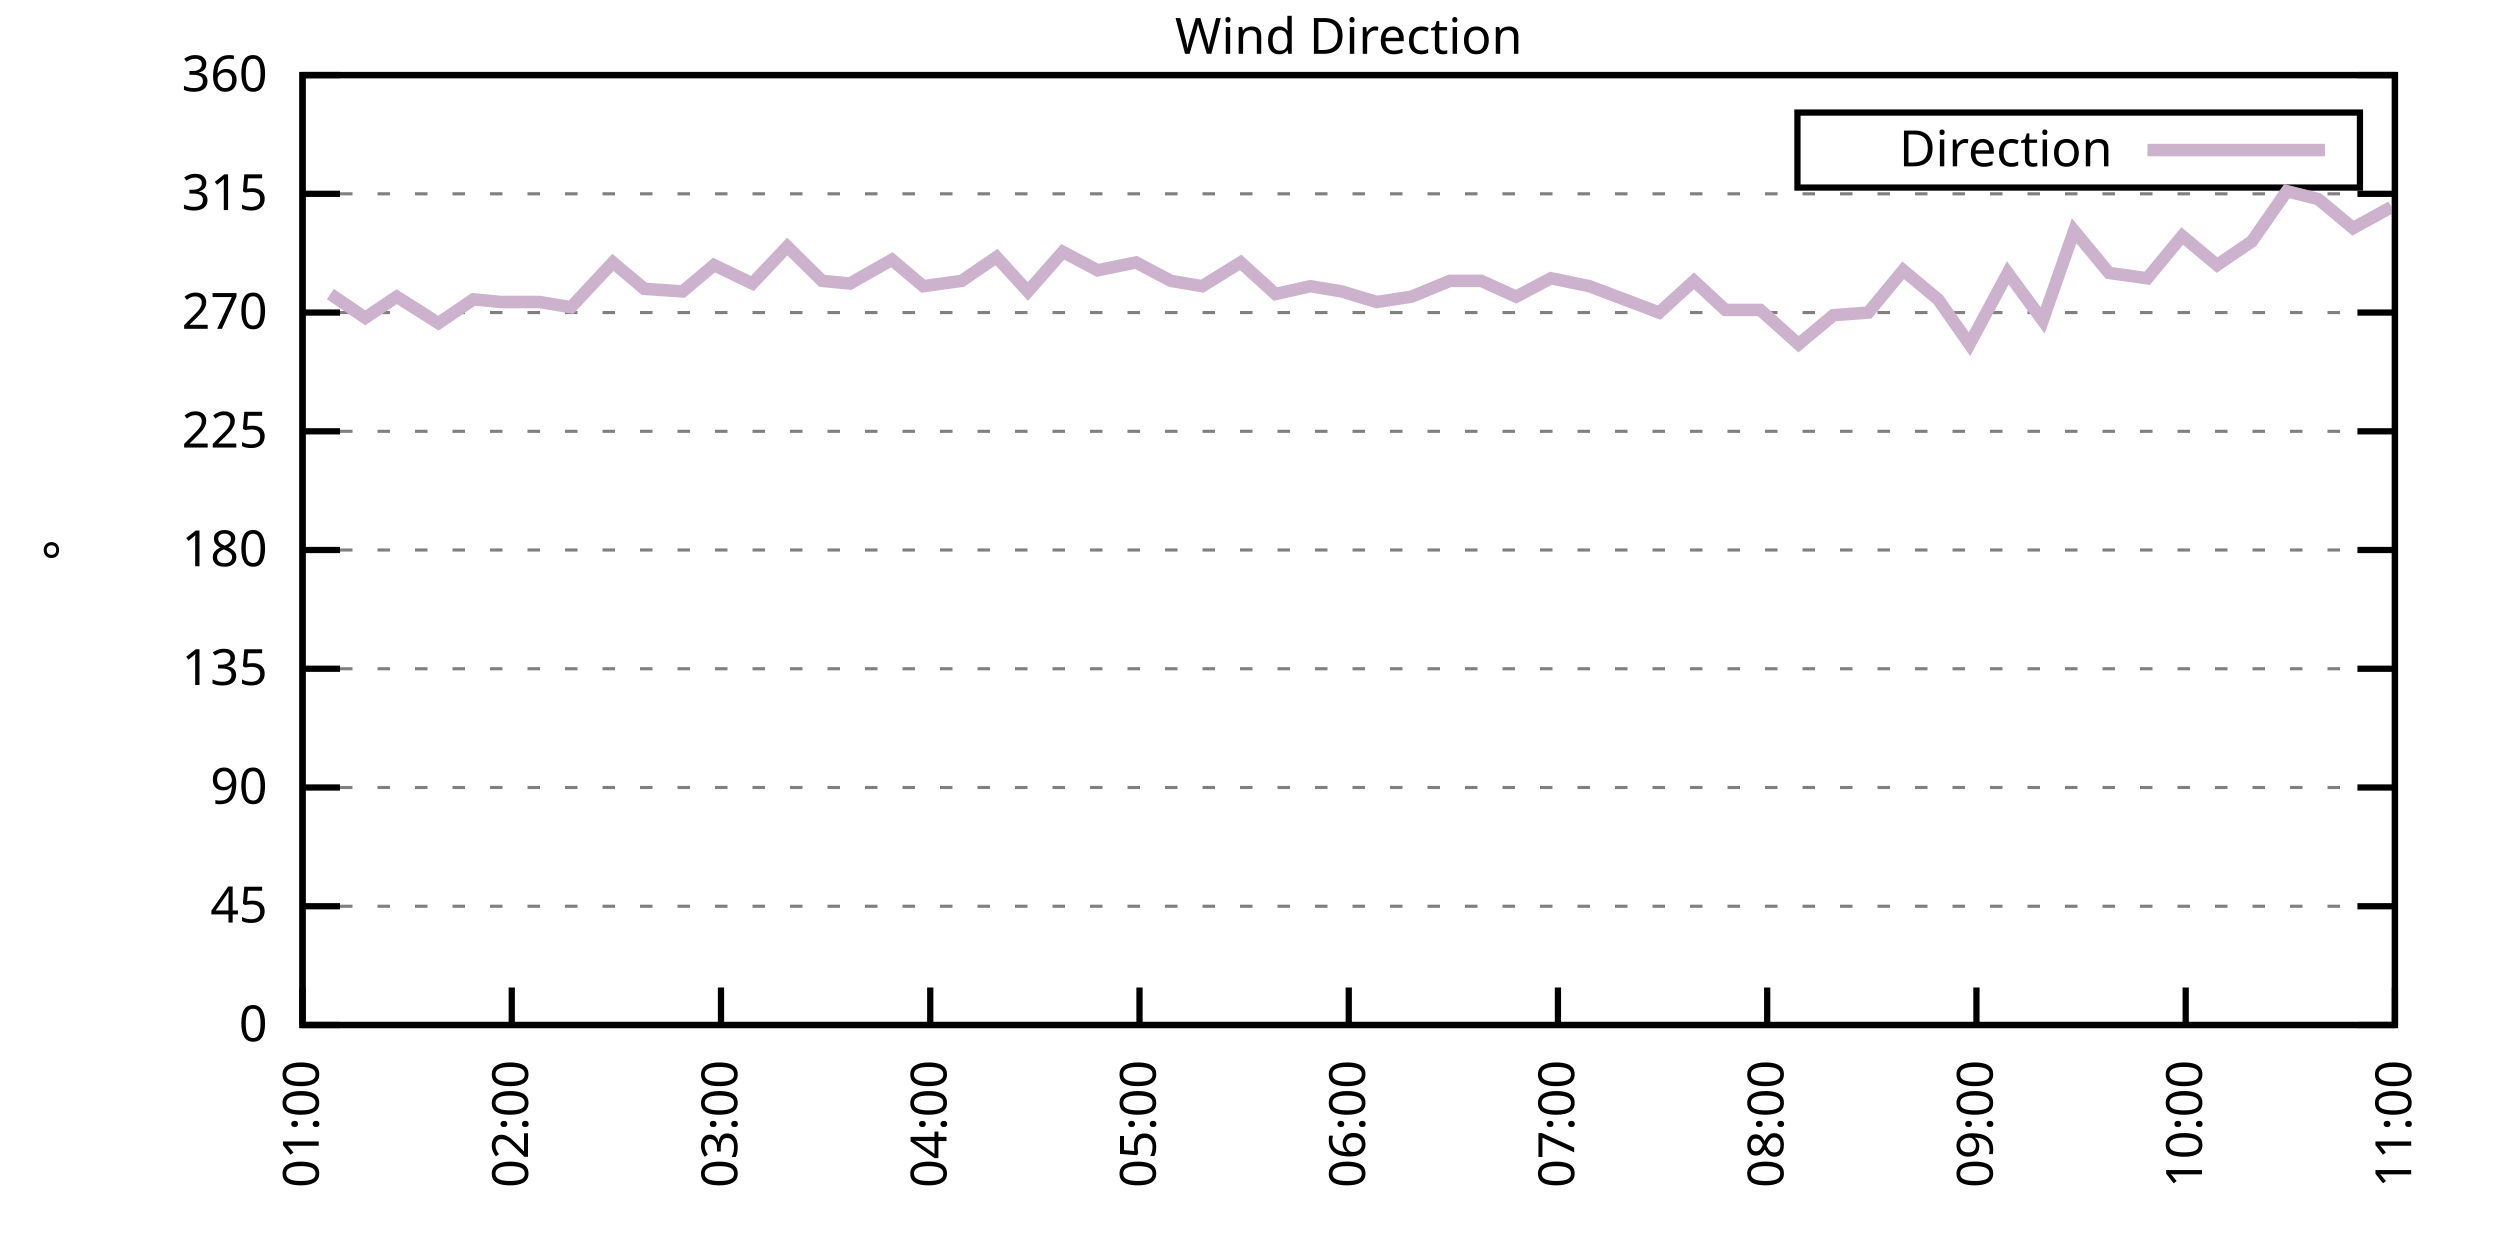
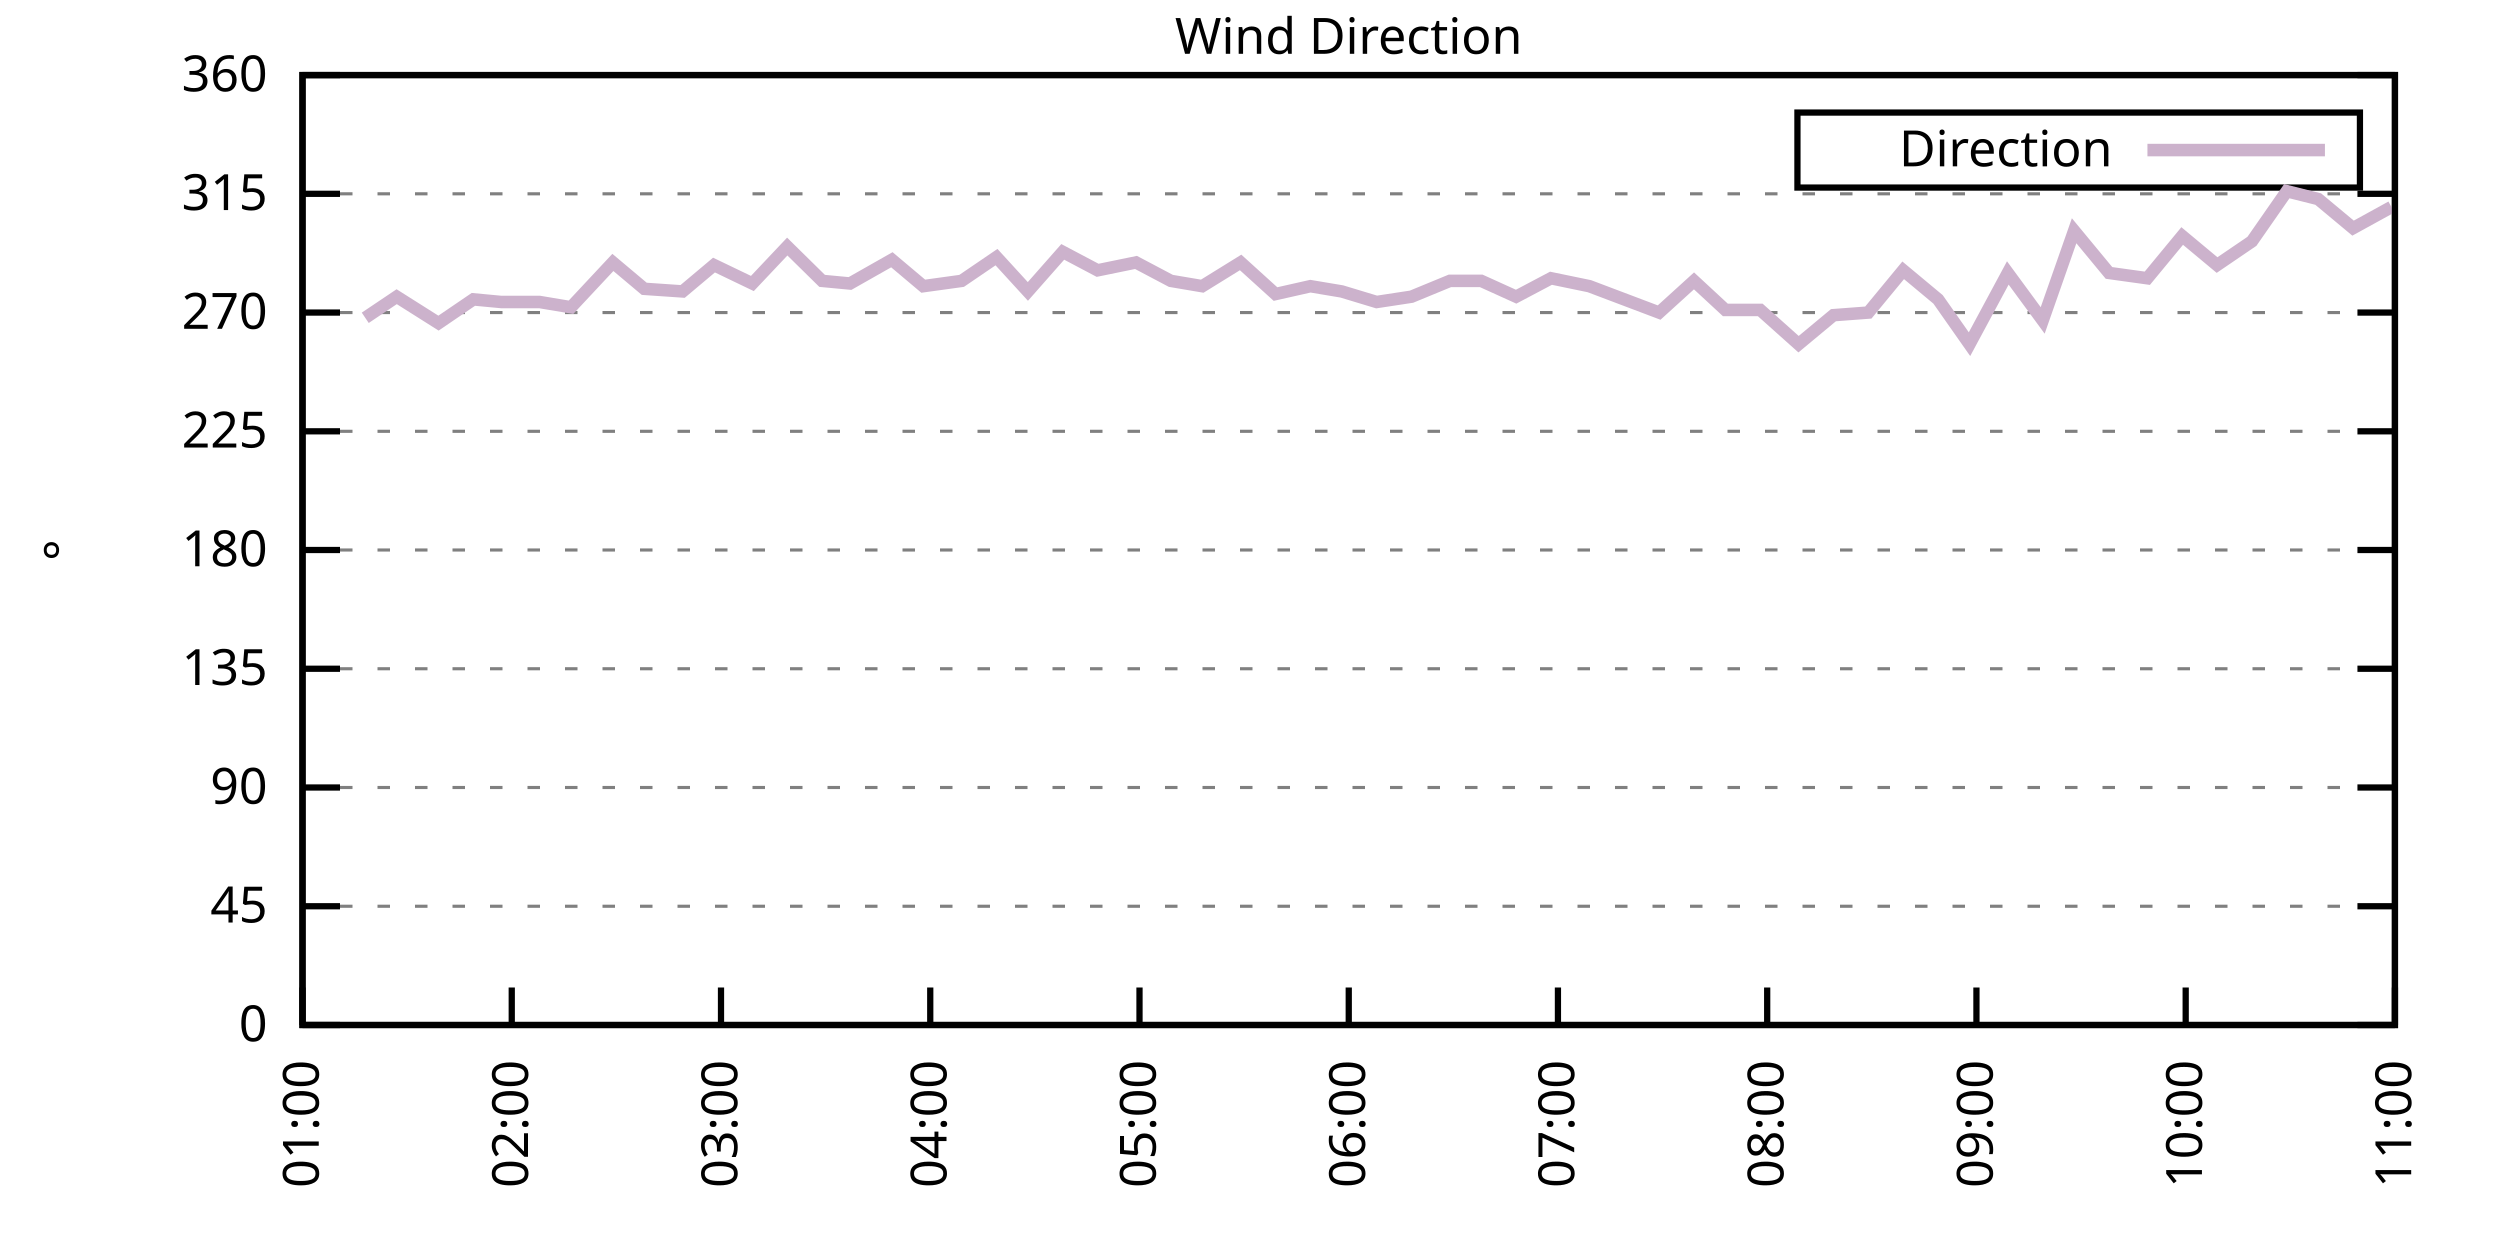
<svg xmlns="http://www.w3.org/2000/svg" xmlns:xlink="http://www.w3.org/1999/xlink" width="400" height="200" viewBox="0 0 400 200">
  <g id="gnuplot_canvas">
    <rect x="0" y="0" width="400" height="200" fill="none" />
    <defs>
      <circle id="gpDot" r="0.5" stroke-width="0.5" stroke="currentColor" />
      <path id="gpPt0" stroke-width="0.333" stroke="currentColor" d="M-1,0 h2 M0,-1 v2" />
      <path id="gpPt1" stroke-width="0.333" stroke="currentColor" d="M-1,-1 L1,1 M1,-1 L-1,1" />
      <path id="gpPt2" stroke-width="0.333" stroke="currentColor" d="M-1,0 L1,0 M0,-1 L0,1 M-1,-1 L1,1 M-1,1 L1,-1" />
      <rect id="gpPt3" stroke-width="0.333" stroke="currentColor" x="-1" y="-1" width="2" height="2" />
      <rect id="gpPt4" stroke-width="0.333" stroke="currentColor" fill="currentColor" x="-1" y="-1" width="2" height="2" />
      <circle id="gpPt5" stroke-width="0.333" stroke="currentColor" cx="0" cy="0" r="1" />
      <use xlink:href="#gpPt5" id="gpPt6" fill="currentColor" stroke="none" />
      <path id="gpPt7" stroke-width="0.333" stroke="currentColor" d="M0,-1.33 L-1.33,0.67 L1.33,0.67 z" />
      <use xlink:href="#gpPt7" id="gpPt8" fill="currentColor" stroke="none" />
      <use xlink:href="#gpPt7" id="gpPt9" stroke="currentColor" transform="rotate(180)" />
      <use xlink:href="#gpPt9" id="gpPt10" fill="currentColor" stroke="none" />
      <use xlink:href="#gpPt3" id="gpPt11" stroke="currentColor" transform="rotate(45)" />
      <use xlink:href="#gpPt11" id="gpPt12" fill="currentColor" stroke="none" />
      <path id="gpPt13" stroke-width="0.333" stroke="currentColor" d="M0,1.330 L1.265,0.411 L0.782,-1.067 L-0.782,-1.076 L-1.265,0.411 z" />
      <use xlink:href="#gpPt13" id="gpPt14" fill="currentColor" stroke="none" />
      <filter id="textbox" filterUnits="objectBoundingBox" x="0" y="0" height="1" width="1">
        <feFlood flood-color="white" flood-opacity="1" result="bgnd" />
        <feComposite in="SourceGraphic" in2="bgnd" operator="atop" />
      </filter>
      <filter id="greybox" filterUnits="objectBoundingBox" x="0" y="0" height="1" width="1">
        <feFlood flood-color="lightgrey" flood-opacity="1" result="grey" />
        <feComposite in="SourceGraphic" in2="grey" operator="atop" />
      </filter>
    </defs>
    <g fill="none" color="white" stroke="currentColor" stroke-width="1.00" stroke-linecap="butt" stroke-linejoin="miter">
</g>
    <g fill="none" color="black" stroke="currentColor" stroke-width="1.00" stroke-linecap="butt" stroke-linejoin="miter">
      <g stroke="none" shape-rendering="crispEdges">
        <polygon fill="rgb(255, 255, 255)" points="48.40,164.00 383.18,164.00 383.18,12.02 48.40,12.02 " />
      </g>
    </g>
    <g fill="none" color="black" stroke="currentColor" stroke-width="1.00" stroke-linecap="butt" stroke-linejoin="miter">
</g>
    <g fill="none" color="black" stroke="black" stroke-width="0.50" stroke-linecap="butt" stroke-linejoin="miter">
</g>
    <g fill="none" color="gray" stroke="currentColor" stroke-width="0.50" stroke-linecap="butt" stroke-linejoin="miter">
      <path stroke="gray" stroke-dasharray="2,4" class="gridline" d="M48.40,164.00 L383.19,164.00  " />
    </g>
    <g fill="none" color="gray" stroke="gray" stroke-width="1.00" stroke-linecap="butt" stroke-linejoin="miter">
</g>
    <g fill="none" color="black" stroke="currentColor" stroke-width="1.00" stroke-linecap="butt" stroke-linejoin="miter">
      <path stroke="black" d="M48.40,164.00 L54.40,164.00 M383.19,164.00 L377.19,164.00  " />
      <g transform="translate(42.80,166.60)" stroke="none" fill="black" font-family="Sans" font-size="8.00" text-anchor="end">
        <text>
          <tspan font-family="Sans"> 0</tspan>
        </text>
      </g>
    </g>
    <g fill="none" color="black" stroke="currentColor" stroke-width="1.00" stroke-linecap="butt" stroke-linejoin="miter">
</g>
    <g fill="none" color="black" stroke="black" stroke-width="0.50" stroke-linecap="butt" stroke-linejoin="miter">
</g>
    <g fill="none" color="gray" stroke="currentColor" stroke-width="0.50" stroke-linecap="butt" stroke-linejoin="miter">
      <path stroke="gray" stroke-dasharray="2,4" class="gridline" d="M48.40,145.00 L383.19,145.00  " />
    </g>
    <g fill="none" color="gray" stroke="gray" stroke-width="1.00" stroke-linecap="butt" stroke-linejoin="miter">
</g>
    <g fill="none" color="black" stroke="currentColor" stroke-width="1.00" stroke-linecap="butt" stroke-linejoin="miter">
      <path stroke="black" d="M48.40,145.00 L54.40,145.00 M383.19,145.00 L377.19,145.00  " />
      <g transform="translate(42.80,147.60)" stroke="none" fill="black" font-family="Sans" font-size="8.00" text-anchor="end">
        <text>
          <tspan font-family="Sans"> 45</tspan>
        </text>
      </g>
    </g>
    <g fill="none" color="black" stroke="currentColor" stroke-width="1.00" stroke-linecap="butt" stroke-linejoin="miter">
</g>
    <g fill="none" color="black" stroke="black" stroke-width="0.50" stroke-linecap="butt" stroke-linejoin="miter">
</g>
    <g fill="none" color="gray" stroke="currentColor" stroke-width="0.50" stroke-linecap="butt" stroke-linejoin="miter">
      <path stroke="gray" stroke-dasharray="2,4" class="gridline" d="M48.40,126.00 L383.19,126.00  " />
    </g>
    <g fill="none" color="gray" stroke="gray" stroke-width="1.00" stroke-linecap="butt" stroke-linejoin="miter">
</g>
    <g fill="none" color="black" stroke="currentColor" stroke-width="1.00" stroke-linecap="butt" stroke-linejoin="miter">
      <path stroke="black" d="M48.40,126.00 L54.40,126.00 M383.19,126.00 L377.19,126.00  " />
      <g transform="translate(42.80,128.60)" stroke="none" fill="black" font-family="Sans" font-size="8.00" text-anchor="end">
        <text>
          <tspan font-family="Sans"> 90</tspan>
        </text>
      </g>
    </g>
    <g fill="none" color="black" stroke="currentColor" stroke-width="1.00" stroke-linecap="butt" stroke-linejoin="miter">
</g>
    <g fill="none" color="black" stroke="black" stroke-width="0.50" stroke-linecap="butt" stroke-linejoin="miter">
</g>
    <g fill="none" color="gray" stroke="currentColor" stroke-width="0.50" stroke-linecap="butt" stroke-linejoin="miter">
      <path stroke="gray" stroke-dasharray="2,4" class="gridline" d="M48.40,107.00 L383.19,107.00  " />
    </g>
    <g fill="none" color="gray" stroke="gray" stroke-width="1.00" stroke-linecap="butt" stroke-linejoin="miter">
</g>
    <g fill="none" color="black" stroke="currentColor" stroke-width="1.00" stroke-linecap="butt" stroke-linejoin="miter">
      <path stroke="black" d="M48.40,107.00 L54.40,107.00 M383.19,107.00 L377.19,107.00  " />
      <g transform="translate(42.80,109.60)" stroke="none" fill="black" font-family="Sans" font-size="8.00" text-anchor="end">
        <text>
          <tspan font-family="Sans"> 135</tspan>
        </text>
      </g>
    </g>
    <g fill="none" color="black" stroke="currentColor" stroke-width="1.00" stroke-linecap="butt" stroke-linejoin="miter">
</g>
    <g fill="none" color="black" stroke="black" stroke-width="0.50" stroke-linecap="butt" stroke-linejoin="miter">
</g>
    <g fill="none" color="gray" stroke="currentColor" stroke-width="0.50" stroke-linecap="butt" stroke-linejoin="miter">
      <path stroke="gray" stroke-dasharray="2,4" class="gridline" d="M48.40,88.00 L383.19,88.00  " />
    </g>
    <g fill="none" color="gray" stroke="gray" stroke-width="1.00" stroke-linecap="butt" stroke-linejoin="miter">
</g>
    <g fill="none" color="black" stroke="currentColor" stroke-width="1.00" stroke-linecap="butt" stroke-linejoin="miter">
      <path stroke="black" d="M48.40,88.00 L54.40,88.00 M383.19,88.00 L377.19,88.00  " />
      <g transform="translate(42.80,90.60)" stroke="none" fill="black" font-family="Sans" font-size="8.00" text-anchor="end">
        <text>
          <tspan font-family="Sans"> 180</tspan>
        </text>
      </g>
    </g>
    <g fill="none" color="black" stroke="currentColor" stroke-width="1.00" stroke-linecap="butt" stroke-linejoin="miter">
</g>
    <g fill="none" color="black" stroke="black" stroke-width="0.50" stroke-linecap="butt" stroke-linejoin="miter">
</g>
    <g fill="none" color="gray" stroke="currentColor" stroke-width="0.50" stroke-linecap="butt" stroke-linejoin="miter">
      <path stroke="gray" stroke-dasharray="2,4" class="gridline" d="M48.40,69.01 L383.19,69.01  " />
    </g>
    <g fill="none" color="gray" stroke="gray" stroke-width="1.00" stroke-linecap="butt" stroke-linejoin="miter">
</g>
    <g fill="none" color="black" stroke="currentColor" stroke-width="1.00" stroke-linecap="butt" stroke-linejoin="miter">
      <path stroke="black" d="M48.40,69.01 L54.40,69.01 M383.19,69.01 L377.19,69.01  " />
      <g transform="translate(42.80,71.61)" stroke="none" fill="black" font-family="Sans" font-size="8.00" text-anchor="end">
        <text>
          <tspan font-family="Sans"> 225</tspan>
        </text>
      </g>
    </g>
    <g fill="none" color="black" stroke="currentColor" stroke-width="1.00" stroke-linecap="butt" stroke-linejoin="miter">
</g>
    <g fill="none" color="black" stroke="black" stroke-width="0.50" stroke-linecap="butt" stroke-linejoin="miter">
</g>
    <g fill="none" color="gray" stroke="currentColor" stroke-width="0.50" stroke-linecap="butt" stroke-linejoin="miter">
      <path stroke="gray" stroke-dasharray="2,4" class="gridline" d="M48.40,50.01 L383.19,50.01  " />
    </g>
    <g fill="none" color="gray" stroke="gray" stroke-width="1.00" stroke-linecap="butt" stroke-linejoin="miter">
</g>
    <g fill="none" color="black" stroke="currentColor" stroke-width="1.00" stroke-linecap="butt" stroke-linejoin="miter">
      <path stroke="black" d="M48.40,50.01 L54.40,50.01 M383.19,50.01 L377.19,50.01  " />
      <g transform="translate(42.80,52.61)" stroke="none" fill="black" font-family="Sans" font-size="8.00" text-anchor="end">
        <text>
          <tspan font-family="Sans"> 270</tspan>
        </text>
      </g>
    </g>
    <g fill="none" color="black" stroke="currentColor" stroke-width="1.00" stroke-linecap="butt" stroke-linejoin="miter">
</g>
    <g fill="none" color="black" stroke="black" stroke-width="0.50" stroke-linecap="butt" stroke-linejoin="miter">
</g>
    <g fill="none" color="gray" stroke="currentColor" stroke-width="0.50" stroke-linecap="butt" stroke-linejoin="miter">
      <path stroke="gray" stroke-dasharray="2,4" class="gridline" d="M48.40,31.01 L383.19,31.01  " />
    </g>
    <g fill="none" color="gray" stroke="gray" stroke-width="1.00" stroke-linecap="butt" stroke-linejoin="miter">
</g>
    <g fill="none" color="black" stroke="currentColor" stroke-width="1.00" stroke-linecap="butt" stroke-linejoin="miter">
      <path stroke="black" d="M48.40,31.01 L54.40,31.01 M383.19,31.01 L377.19,31.01  " />
      <g transform="translate(42.80,33.61)" stroke="none" fill="black" font-family="Sans" font-size="8.00" text-anchor="end">
        <text>
          <tspan font-family="Sans"> 315</tspan>
        </text>
      </g>
    </g>
    <g fill="none" color="black" stroke="currentColor" stroke-width="1.00" stroke-linecap="butt" stroke-linejoin="miter">
</g>
    <g fill="none" color="black" stroke="black" stroke-width="0.50" stroke-linecap="butt" stroke-linejoin="miter">
</g>
    <g fill="none" color="gray" stroke="currentColor" stroke-width="0.50" stroke-linecap="butt" stroke-linejoin="miter">
      <path stroke="gray" stroke-dasharray="2,4" class="gridline" d="M48.40,12.01 L383.19,12.01  " />
    </g>
    <g fill="none" color="gray" stroke="gray" stroke-width="1.00" stroke-linecap="butt" stroke-linejoin="miter">
</g>
    <g fill="none" color="black" stroke="currentColor" stroke-width="1.00" stroke-linecap="butt" stroke-linejoin="miter">
      <path stroke="black" d="M48.40,12.01 L54.40,12.01 M383.19,12.01 L377.19,12.01  " />
      <g transform="translate(42.80,14.61)" stroke="none" fill="black" font-family="Sans" font-size="8.00" text-anchor="end">
        <text>
          <tspan font-family="Sans"> 360</tspan>
        </text>
      </g>
    </g>
    <g fill="none" color="black" stroke="currentColor" stroke-width="1.00" stroke-linecap="butt" stroke-linejoin="miter">
      <path stroke="black" d="M48.40,164.00 L48.40,158.00  " />
      <g transform="translate(51.00,169.60) rotate(270.00)" stroke="none" fill="black" font-family="Sans" font-size="8.00" text-anchor="end">
        <text>
          <tspan font-family="Sans">01:00</tspan>
        </text>
      </g>
    </g>
    <g fill="none" color="black" stroke="currentColor" stroke-width="1.00" stroke-linecap="butt" stroke-linejoin="miter">
      <path stroke="black" d="M81.88,164.00 L81.88,158.00  " />
      <g transform="translate(84.48,169.60) rotate(270.00)" stroke="none" fill="black" font-family="Sans" font-size="8.00" text-anchor="end">
        <text>
          <tspan font-family="Sans">02:00</tspan>
        </text>
      </g>
    </g>
    <g fill="none" color="black" stroke="currentColor" stroke-width="1.00" stroke-linecap="butt" stroke-linejoin="miter">
      <path stroke="black" d="M115.36,164.00 L115.36,158.00  " />
      <g transform="translate(117.96,169.60) rotate(270.00)" stroke="none" fill="black" font-family="Sans" font-size="8.00" text-anchor="end">
        <text>
          <tspan font-family="Sans">03:00</tspan>
        </text>
      </g>
    </g>
    <g fill="none" color="black" stroke="currentColor" stroke-width="1.00" stroke-linecap="butt" stroke-linejoin="miter">
      <path stroke="black" d="M148.84,164.00 L148.84,158.00  " />
      <g transform="translate(151.44,169.60) rotate(270.00)" stroke="none" fill="black" font-family="Sans" font-size="8.00" text-anchor="end">
        <text>
          <tspan font-family="Sans">04:00</tspan>
        </text>
      </g>
    </g>
    <g fill="none" color="black" stroke="currentColor" stroke-width="1.00" stroke-linecap="butt" stroke-linejoin="miter">
      <path stroke="black" d="M182.32,164.00 L182.32,158.00  " />
      <g transform="translate(184.92,169.60) rotate(270.00)" stroke="none" fill="black" font-family="Sans" font-size="8.00" text-anchor="end">
        <text>
          <tspan font-family="Sans">05:00</tspan>
        </text>
      </g>
    </g>
    <g fill="none" color="black" stroke="currentColor" stroke-width="1.00" stroke-linecap="butt" stroke-linejoin="miter">
      <path stroke="black" d="M215.80,164.00 L215.80,158.00  " />
      <g transform="translate(218.40,169.60) rotate(270.00)" stroke="none" fill="black" font-family="Sans" font-size="8.00" text-anchor="end">
        <text>
          <tspan font-family="Sans">06:00</tspan>
        </text>
      </g>
    </g>
    <g fill="none" color="black" stroke="currentColor" stroke-width="1.00" stroke-linecap="butt" stroke-linejoin="miter">
      <path stroke="black" d="M249.27,164.00 L249.27,158.00  " />
      <g transform="translate(251.87,169.60) rotate(270.00)" stroke="none" fill="black" font-family="Sans" font-size="8.00" text-anchor="end">
        <text>
          <tspan font-family="Sans">07:00</tspan>
        </text>
      </g>
    </g>
    <g fill="none" color="black" stroke="currentColor" stroke-width="1.00" stroke-linecap="butt" stroke-linejoin="miter">
      <path stroke="black" d="M282.75,164.00 L282.75,158.00  " />
      <g transform="translate(285.35,169.60) rotate(270.00)" stroke="none" fill="black" font-family="Sans" font-size="8.00" text-anchor="end">
        <text>
          <tspan font-family="Sans">08:00</tspan>
        </text>
      </g>
    </g>
    <g fill="none" color="black" stroke="currentColor" stroke-width="1.00" stroke-linecap="butt" stroke-linejoin="miter">
      <path stroke="black" d="M316.23,164.00 L316.23,158.00  " />
      <g transform="translate(318.83,169.60) rotate(270.00)" stroke="none" fill="black" font-family="Sans" font-size="8.00" text-anchor="end">
        <text>
          <tspan font-family="Sans">09:00</tspan>
        </text>
      </g>
    </g>
    <g fill="none" color="black" stroke="currentColor" stroke-width="1.00" stroke-linecap="butt" stroke-linejoin="miter">
      <path stroke="black" d="M349.71,164.00 L349.71,158.00  " />
      <g transform="translate(352.31,169.60) rotate(270.00)" stroke="none" fill="black" font-family="Sans" font-size="8.00" text-anchor="end">
        <text>
          <tspan font-family="Sans">10:00</tspan>
        </text>
      </g>
    </g>
    <g fill="none" color="black" stroke="currentColor" stroke-width="1.00" stroke-linecap="butt" stroke-linejoin="miter">
      <path stroke="black" d="M383.19,164.00 L383.19,158.00  " />
      <g transform="translate(385.79,169.60) rotate(270.00)" stroke="none" fill="black" font-family="Sans" font-size="8.00" text-anchor="end">
        <text>
          <tspan font-family="Sans">11:00</tspan>
        </text>
      </g>
    </g>
    <g fill="none" color="black" stroke="currentColor" stroke-width="1.00" stroke-linecap="butt" stroke-linejoin="miter">
</g>
    <g fill="none" color="black" stroke="currentColor" stroke-width="1.00" stroke-linecap="butt" stroke-linejoin="miter">
      <path stroke="black" d="M48.40,12.01 L48.40,164.00 L383.19,164.00 L383.19,12.01 L48.40,12.01 Z  " />
    </g>
    <g fill="none" color="black" stroke="currentColor" stroke-width="1.00" stroke-linecap="butt" stroke-linejoin="miter">
</g>
    <g fill="none" color="black" stroke="currentColor" stroke-width="1.00" stroke-linecap="butt" stroke-linejoin="miter">
      <path stroke="black" d="M287.59,30.01 L287.59,18.01 L377.59,18.01 L377.59,30.01 L287.59,30.01 Z  " />
    </g>
    <g id="Wind_direction_plot_1">
      <g fill="none" color="white" stroke="black" stroke-width="2.00" stroke-linecap="butt" stroke-linejoin="miter">
</g>
      <g fill="none" color="black" stroke="currentColor" stroke-width="2.00" stroke-linecap="butt" stroke-linejoin="miter">
        <g transform="translate(337.99,26.61)" stroke="none" fill="black" font-family="Sans" font-size="8.00" text-anchor="end">
          <text>
            <tspan font-family="Sans">Direction</tspan>
          </text>
        </g>
      </g>
      <g fill="none" color="black" stroke="currentColor" stroke-width="2.00" stroke-linecap="butt" stroke-linejoin="miter">
-         <path stroke="rgb(204, 178, 204)" d="M343.59,24.01 L371.99,24.01 M52.86,47.05 L58.44,50.85 L63.47,47.47 L70.16,51.70 L75.74,47.90 L80.21,48.32   L86.34,48.32 L91.36,49.16 L98.06,41.99 L103.08,46.21 L109.22,46.63 L114.24,42.41 L120.38,45.36 L125.96,39.45   L131.54,44.94 L136.00,45.36 L142.70,41.56 L147.72,45.79 L153.86,44.94 L159.44,41.14 L164.46,46.63 L170.04,40.30   L175.62,43.25 L181.76,41.99 L187.34,44.94 L192.36,45.79 L198.50,41.99 L204.08,47.05 L209.66,45.79 L214.68,46.63   L220.26,48.32 L225.84,47.47 L231.98,44.94 L237.00,44.94 L242.58,47.47 L248.16,44.52 L254.30,45.79 L259.88,47.90   L265.46,50.01 L271.04,44.94 L276.06,49.59 L281.64,49.59 L287.77,55.07 L293.35,50.43 L298.93,50.01 L304.51,43.25   L310.09,47.90 L315.12,55.07 L321.25,43.67 L326.83,51.27 L331.86,36.92 L337.44,43.67 L343.57,44.52 L349.15,37.76   L354.73,42.41 L360.31,38.61 L365.89,30.59 L370.91,31.85 L376.49,36.50 L382.63,33.12  " />
+         <path stroke="rgb(204, 178, 204)" d="M343.59,24.01 L371.99,24.01 M58.44,50.85 L63.47,47.47 L70.16,51.70 L75.74,47.90 L80.21,48.32 L86.34,48.32   L91.36,49.16 L98.06,41.99 L103.08,46.21 L109.22,46.63 L114.24,42.41 L120.38,45.36 L125.96,39.45 L131.54,44.94   L136.00,45.36 L142.70,41.56 L147.72,45.79 L153.86,44.94 L159.44,41.14 L164.46,46.63 L170.04,40.30 L175.62,43.25   L181.76,41.99 L187.34,44.94 L192.36,45.79 L198.50,41.99 L204.08,47.05 L209.66,45.79 L214.68,46.63 L220.26,48.32   L225.84,47.47 L231.98,44.94 L237.00,44.94 L242.58,47.47 L248.16,44.52 L254.30,45.79 L259.88,47.90 L265.46,50.01   L271.04,44.94 L276.06,49.59 L281.64,49.59 L287.77,55.07 L293.35,50.43 L298.93,50.01 L304.51,43.25 L310.09,47.90   L315.12,55.07 L321.25,43.67 L326.83,51.27 L331.86,36.92 L337.44,43.67 L343.57,44.52 L349.15,37.76 L354.73,42.41   L360.31,38.61 L365.89,30.59 L370.91,31.85 L376.49,36.50 L382.63,33.12  " />
      </g>
    </g>
    <g fill="none" color="black" stroke="currentColor" stroke-width="2.00" stroke-linecap="butt" stroke-linejoin="miter">
</g>
    <g fill="none" color="black" stroke="black" stroke-width="1.00" stroke-linecap="butt" stroke-linejoin="miter">
</g>
    <g fill="none" color="black" stroke="currentColor" stroke-width="1.00" stroke-linecap="butt" stroke-linejoin="miter">
      <path stroke="black" d="M48.40,12.01 L48.40,164.00 L383.19,164.00 L383.19,12.01 L48.40,12.01 Z  " />
      <g transform="translate(12.80,88.01) rotate(270.00)" stroke="none" fill="black" font-family="Sans" font-size="8.00" text-anchor="middle">
        <text>
          <tspan font-family="Sans">°</tspan>
        </text>
      </g>
    </g>
    <g fill="none" color="black" stroke="currentColor" stroke-width="1.00" stroke-linecap="butt" stroke-linejoin="miter">
</g>
    <g fill="none" color="black" stroke="currentColor" stroke-width="1.00" stroke-linecap="butt" stroke-linejoin="miter">
      <g transform="translate(215.79,8.61)" stroke="none" fill="black" font-family="Sans" font-size="8.00" text-anchor="middle">
        <text>
          <tspan font-family="Sans">Wind Direction</tspan>
        </text>
      </g>
    </g>
    <g fill="none" color="black" stroke="currentColor" stroke-width="1.00" stroke-linecap="butt" stroke-linejoin="miter">
</g>
  </g>
</svg>
